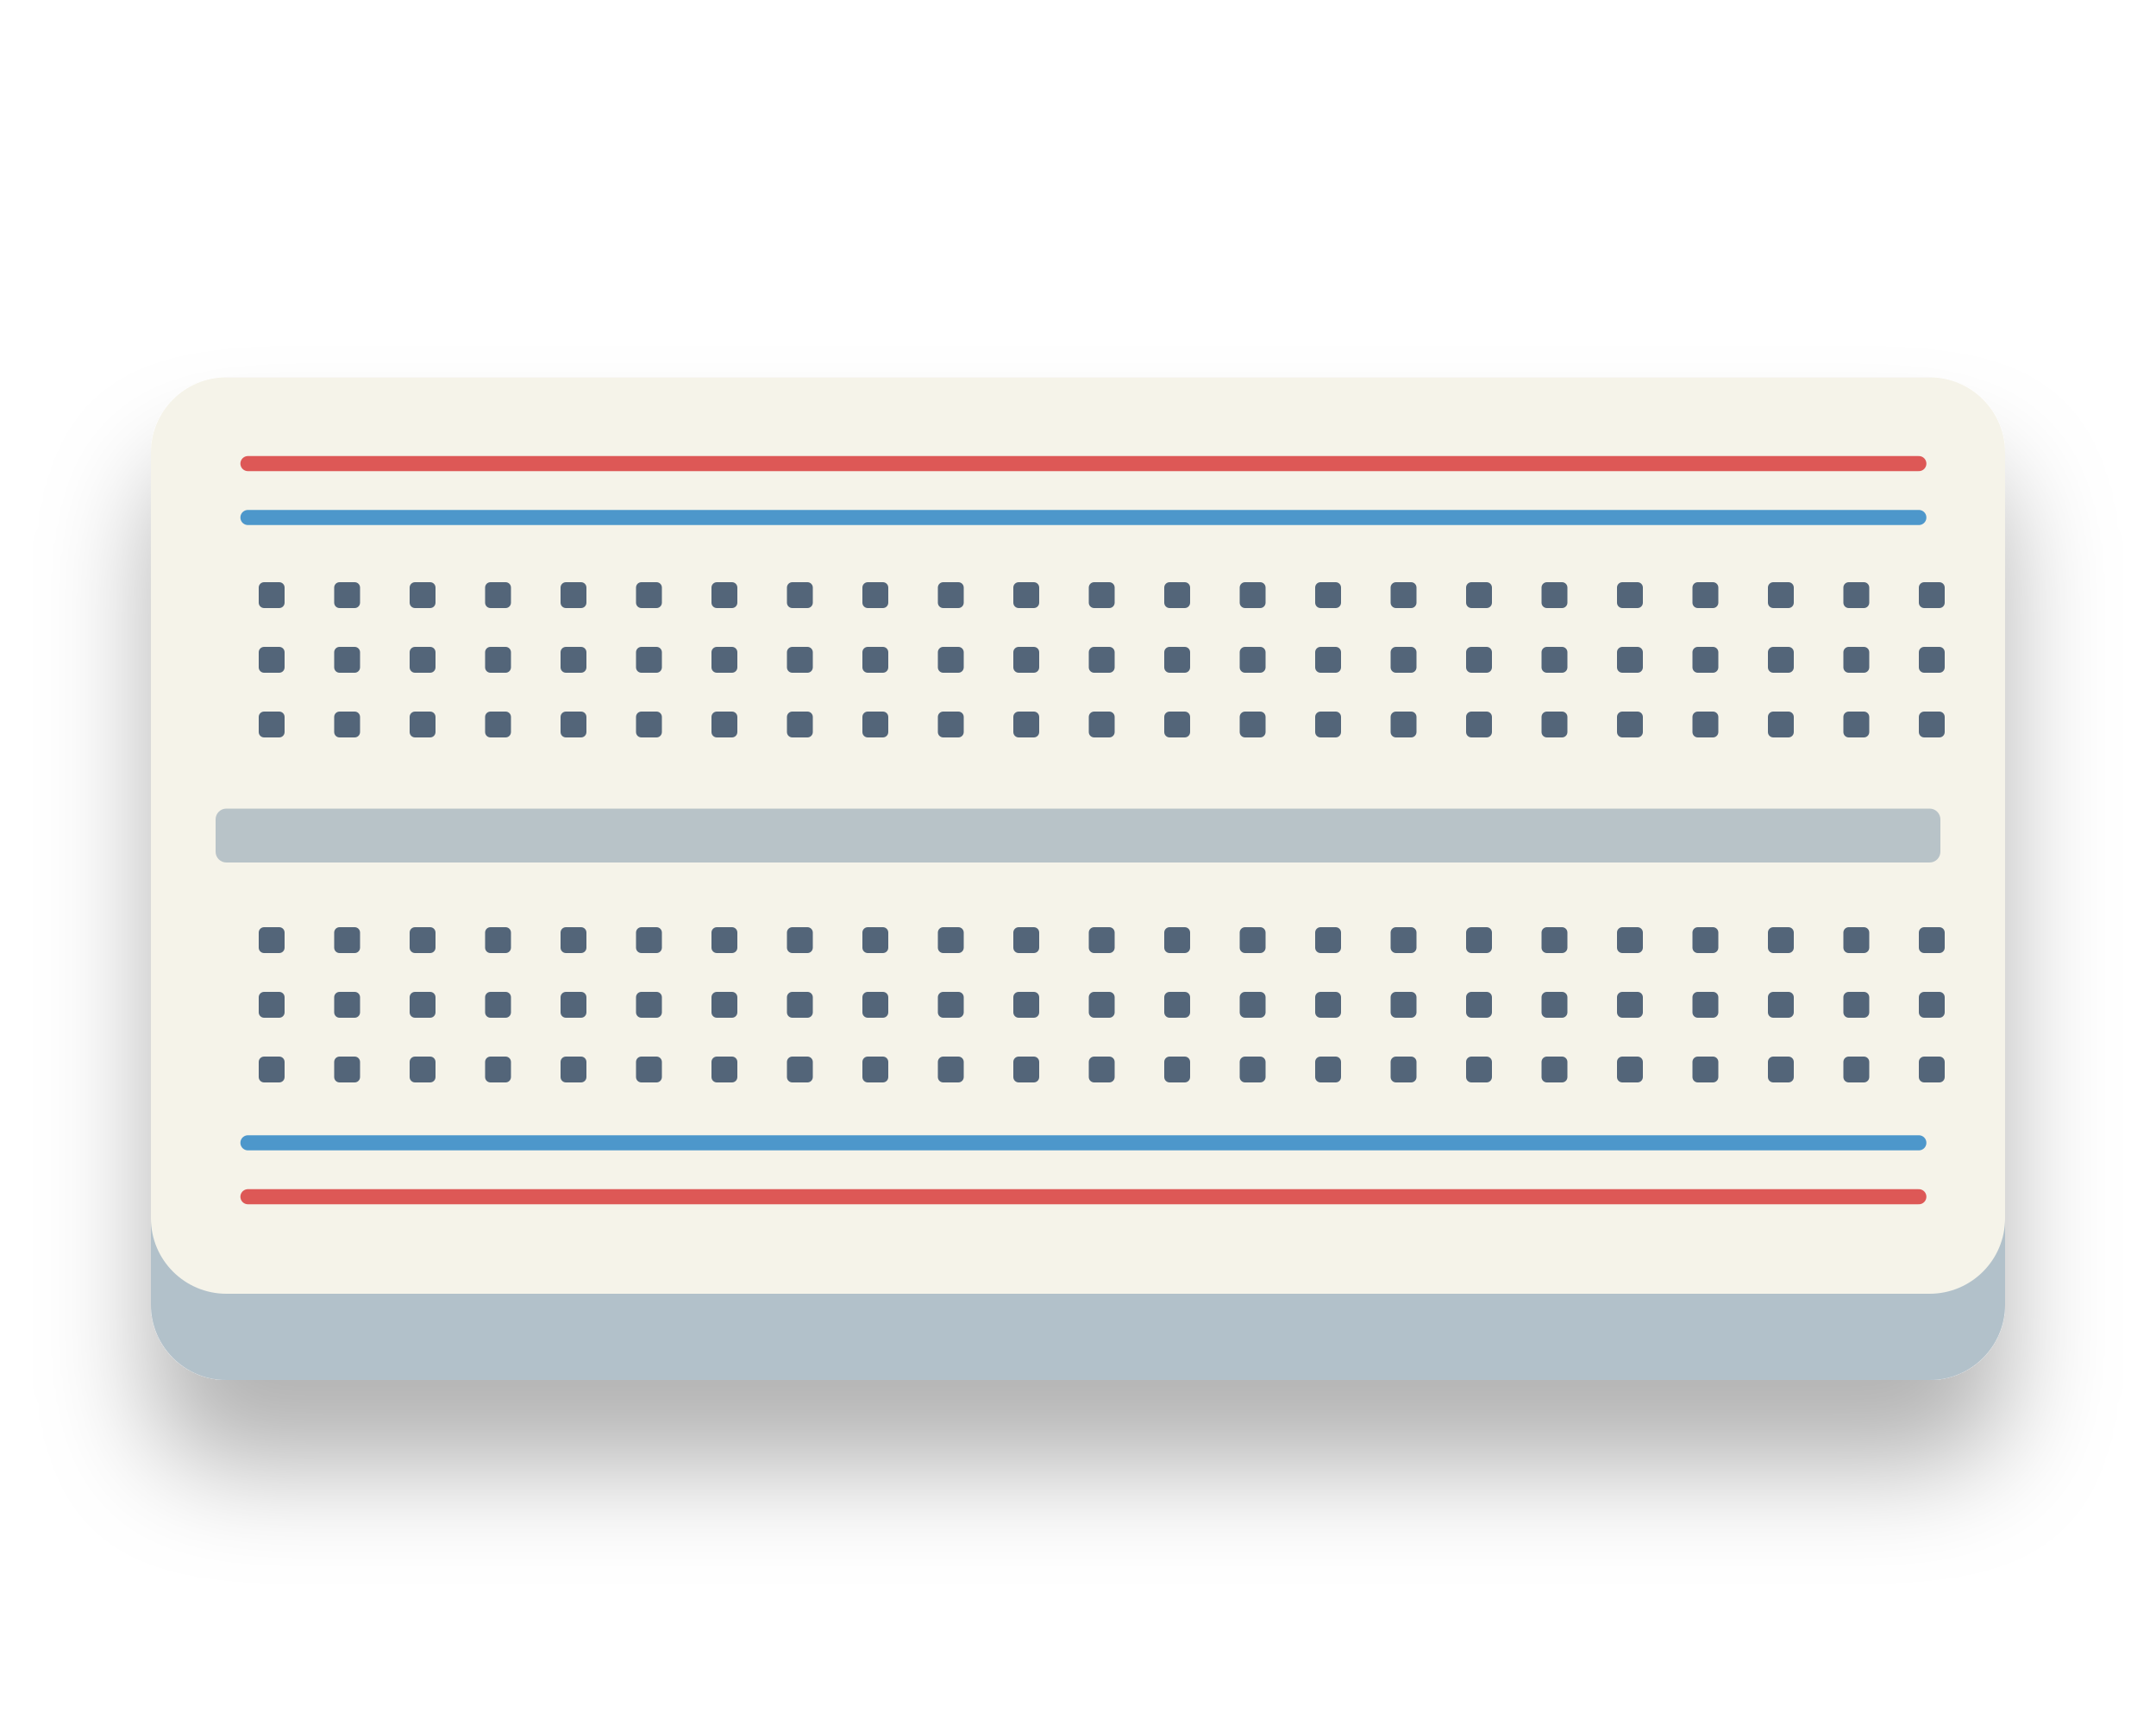
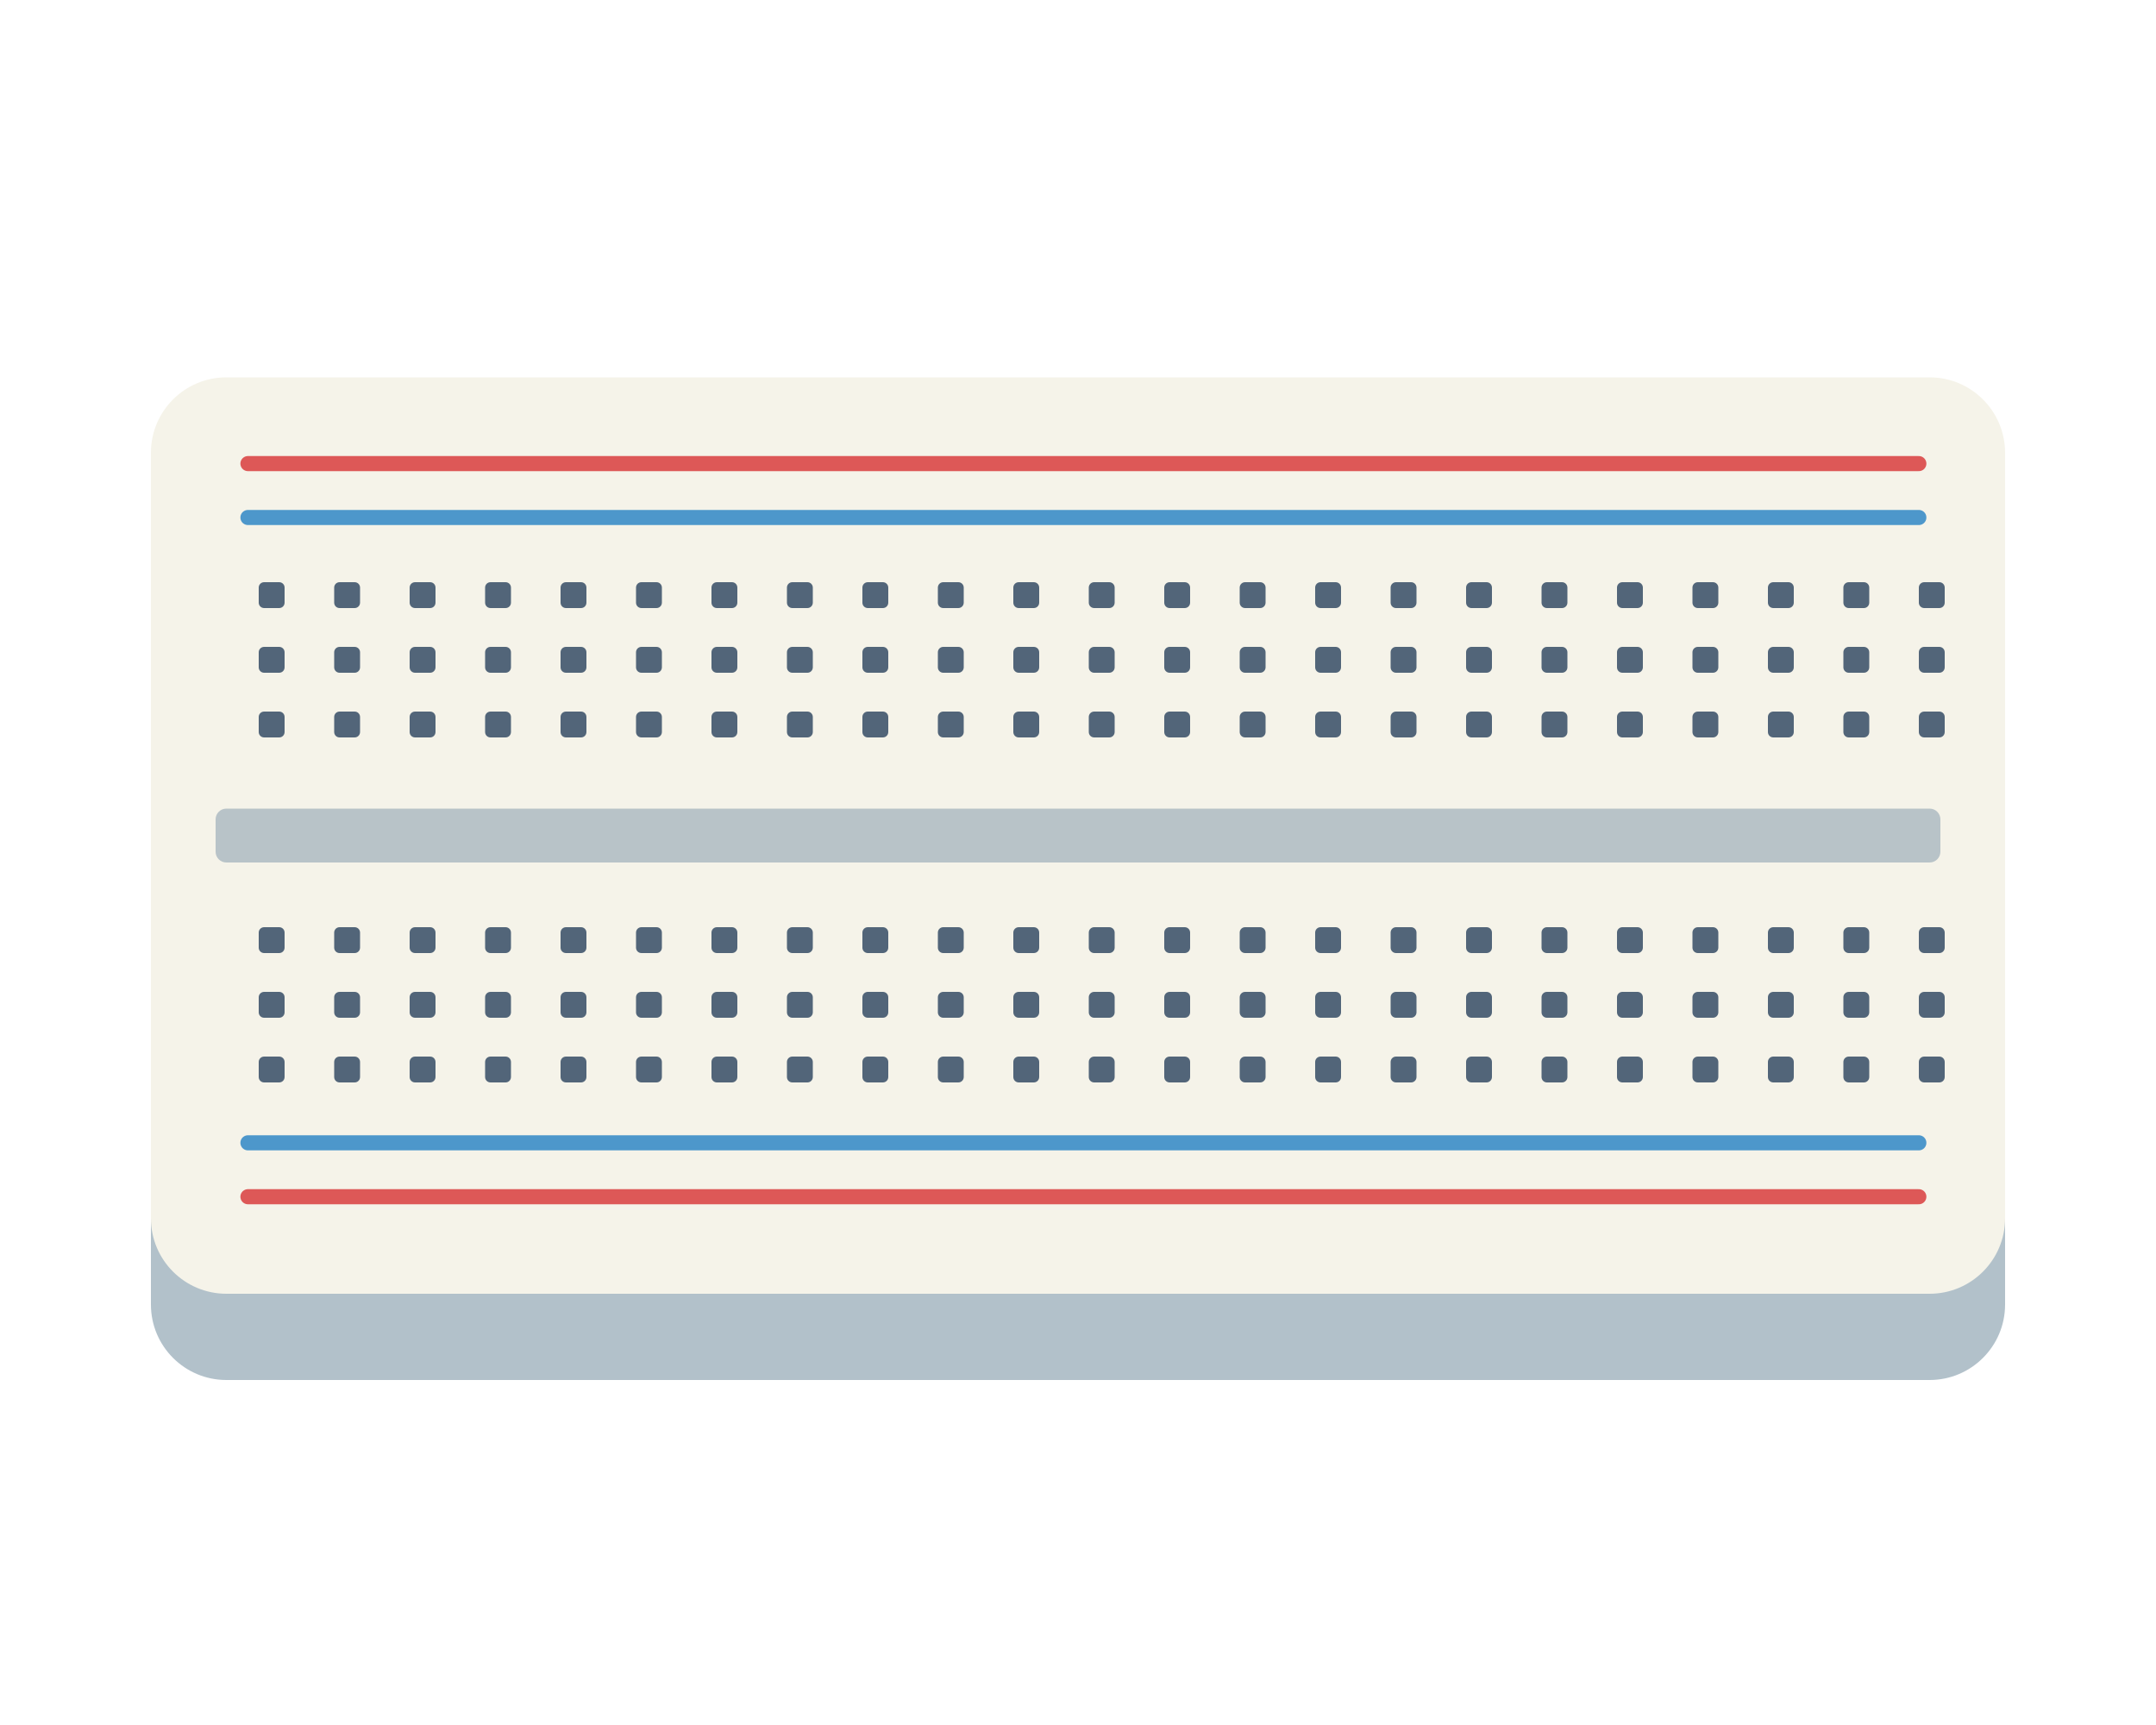
<svg xmlns="http://www.w3.org/2000/svg" viewBox="0 0 200 160">
  <defs>
    <linearGradient id="metal" x2="1" y2="1">
      <stop stop-color="#fbffff" />
      <stop offset=".45" stop-color="#a0b6c5" />
      <stop offset=".65" stop-color="#e7f1f5" />
      <stop offset="1" stop-color="#647c92" />
    </linearGradient>
    <linearGradient id="blue" x2=".7" y2="1">
      <stop stop-color="#54a9ff" />
      <stop offset="1" stop-color="#2547a4" />
    </linearGradient>
    <linearGradient id="red" x2=".8" y2="1">
      <stop stop-color="#ff8593" />
      <stop offset=".45" stop-color="#f33753" />
      <stop offset="1" stop-color="#9c1130" />
    </linearGradient>
-     <filter id="shadow" x="-30%" y="-30%" width="160%" height="180%">
-       <feDropShadow dx="0" dy="8" stdDeviation="5" flood-color="#000" flood-opacity=".3" />
-     </filter>
  </defs>
-   <g filter="url(#shadow)">
+   <g>
    <rect x="14" y="43" width="172" height="85" rx="7" fill="#b2c1ca" />
    <rect x="14" y="35" width="172" height="85" rx="7" fill="#f5f3e9" />
    <path d="M23 43L178 43" stroke="#dd5857" stroke-width="1.4" stroke-linecap="round" />
    <path d="M23 111L178 111" stroke="#dd5857" stroke-width="1.4" stroke-linecap="round" />
    <path d="M23 48L178 48" stroke="#4d97cb" stroke-width="1.4" stroke-linecap="round" />
    <path d="M23 106L178 106" stroke="#4d97cb" stroke-width="1.4" stroke-linecap="round" />
    <rect x="20" y="75" width="160" height="5" rx="1" fill="#b8c3c8" />
    <rect x="24" y="54" width="2.4" height="2.4" rx="0.5" fill="#526579" />
    <rect x="24" y="60" width="2.4" height="2.4" rx="0.5" fill="#526579" />
    <rect x="24" y="66" width="2.4" height="2.4" rx="0.5" fill="#526579" />
    <rect x="24" y="86" width="2.4" height="2.4" rx="0.5" fill="#526579" />
    <rect x="24" y="92" width="2.4" height="2.4" rx="0.5" fill="#526579" />
    <rect x="24" y="98" width="2.4" height="2.4" rx="0.5" fill="#526579" />
    <rect x="31" y="54" width="2.4" height="2.4" rx="0.5" fill="#526579" />
    <rect x="31" y="60" width="2.4" height="2.4" rx="0.5" fill="#526579" />
    <rect x="31" y="66" width="2.4" height="2.4" rx="0.5" fill="#526579" />
    <rect x="31" y="86" width="2.4" height="2.4" rx="0.5" fill="#526579" />
    <rect x="31" y="92" width="2.4" height="2.4" rx="0.5" fill="#526579" />
    <rect x="31" y="98" width="2.4" height="2.4" rx="0.5" fill="#526579" />
    <rect x="38" y="54" width="2.4" height="2.4" rx="0.5" fill="#526579" />
    <rect x="38" y="60" width="2.4" height="2.4" rx="0.5" fill="#526579" />
    <rect x="38" y="66" width="2.4" height="2.4" rx="0.5" fill="#526579" />
    <rect x="38" y="86" width="2.4" height="2.4" rx="0.5" fill="#526579" />
    <rect x="38" y="92" width="2.4" height="2.4" rx="0.5" fill="#526579" />
    <rect x="38" y="98" width="2.4" height="2.4" rx="0.5" fill="#526579" />
    <rect x="45" y="54" width="2.4" height="2.4" rx="0.5" fill="#526579" />
    <rect x="45" y="60" width="2.4" height="2.4" rx="0.5" fill="#526579" />
    <rect x="45" y="66" width="2.4" height="2.4" rx="0.5" fill="#526579" />
    <rect x="45" y="86" width="2.4" height="2.4" rx="0.5" fill="#526579" />
    <rect x="45" y="92" width="2.4" height="2.4" rx="0.5" fill="#526579" />
    <rect x="45" y="98" width="2.4" height="2.4" rx="0.5" fill="#526579" />
    <rect x="52" y="54" width="2.4" height="2.4" rx="0.5" fill="#526579" />
    <rect x="52" y="60" width="2.4" height="2.4" rx="0.5" fill="#526579" />
    <rect x="52" y="66" width="2.4" height="2.4" rx="0.5" fill="#526579" />
    <rect x="52" y="86" width="2.4" height="2.4" rx="0.5" fill="#526579" />
    <rect x="52" y="92" width="2.4" height="2.4" rx="0.5" fill="#526579" />
    <rect x="52" y="98" width="2.4" height="2.4" rx="0.5" fill="#526579" />
    <rect x="59" y="54" width="2.4" height="2.4" rx="0.5" fill="#526579" />
    <rect x="59" y="60" width="2.4" height="2.4" rx="0.5" fill="#526579" />
    <rect x="59" y="66" width="2.4" height="2.4" rx="0.5" fill="#526579" />
    <rect x="59" y="86" width="2.4" height="2.4" rx="0.5" fill="#526579" />
    <rect x="59" y="92" width="2.4" height="2.4" rx="0.5" fill="#526579" />
    <rect x="59" y="98" width="2.4" height="2.4" rx="0.5" fill="#526579" />
    <rect x="66" y="54" width="2.4" height="2.4" rx="0.5" fill="#526579" />
    <rect x="66" y="60" width="2.4" height="2.4" rx="0.5" fill="#526579" />
    <rect x="66" y="66" width="2.4" height="2.4" rx="0.5" fill="#526579" />
    <rect x="66" y="86" width="2.4" height="2.4" rx="0.5" fill="#526579" />
    <rect x="66" y="92" width="2.4" height="2.4" rx="0.5" fill="#526579" />
    <rect x="66" y="98" width="2.4" height="2.4" rx="0.5" fill="#526579" />
    <rect x="73" y="54" width="2.4" height="2.4" rx="0.5" fill="#526579" />
    <rect x="73" y="60" width="2.4" height="2.4" rx="0.5" fill="#526579" />
    <rect x="73" y="66" width="2.4" height="2.4" rx="0.5" fill="#526579" />
    <rect x="73" y="86" width="2.4" height="2.4" rx="0.5" fill="#526579" />
    <rect x="73" y="92" width="2.4" height="2.4" rx="0.5" fill="#526579" />
    <rect x="73" y="98" width="2.4" height="2.4" rx="0.5" fill="#526579" />
    <rect x="80" y="54" width="2.4" height="2.4" rx="0.5" fill="#526579" />
    <rect x="80" y="60" width="2.4" height="2.4" rx="0.5" fill="#526579" />
    <rect x="80" y="66" width="2.4" height="2.4" rx="0.5" fill="#526579" />
    <rect x="80" y="86" width="2.4" height="2.4" rx="0.5" fill="#526579" />
    <rect x="80" y="92" width="2.4" height="2.4" rx="0.5" fill="#526579" />
    <rect x="80" y="98" width="2.4" height="2.4" rx="0.5" fill="#526579" />
    <rect x="87" y="54" width="2.4" height="2.4" rx="0.5" fill="#526579" />
    <rect x="87" y="60" width="2.4" height="2.4" rx="0.5" fill="#526579" />
    <rect x="87" y="66" width="2.4" height="2.4" rx="0.5" fill="#526579" />
    <rect x="87" y="86" width="2.4" height="2.4" rx="0.5" fill="#526579" />
    <rect x="87" y="92" width="2.4" height="2.4" rx="0.5" fill="#526579" />
    <rect x="87" y="98" width="2.4" height="2.4" rx="0.5" fill="#526579" />
    <rect x="94" y="54" width="2.4" height="2.4" rx="0.5" fill="#526579" />
    <rect x="94" y="60" width="2.4" height="2.4" rx="0.5" fill="#526579" />
    <rect x="94" y="66" width="2.4" height="2.4" rx="0.5" fill="#526579" />
    <rect x="94" y="86" width="2.4" height="2.4" rx="0.5" fill="#526579" />
    <rect x="94" y="92" width="2.4" height="2.4" rx="0.5" fill="#526579" />
    <rect x="94" y="98" width="2.4" height="2.4" rx="0.5" fill="#526579" />
    <rect x="101" y="54" width="2.4" height="2.4" rx="0.5" fill="#526579" />
    <rect x="101" y="60" width="2.4" height="2.4" rx="0.5" fill="#526579" />
    <rect x="101" y="66" width="2.4" height="2.4" rx="0.5" fill="#526579" />
    <rect x="101" y="86" width="2.4" height="2.4" rx="0.5" fill="#526579" />
    <rect x="101" y="92" width="2.4" height="2.4" rx="0.5" fill="#526579" />
    <rect x="101" y="98" width="2.4" height="2.4" rx="0.5" fill="#526579" />
    <rect x="108" y="54" width="2.4" height="2.4" rx="0.5" fill="#526579" />
    <rect x="108" y="60" width="2.4" height="2.4" rx="0.5" fill="#526579" />
    <rect x="108" y="66" width="2.4" height="2.4" rx="0.5" fill="#526579" />
    <rect x="108" y="86" width="2.4" height="2.4" rx="0.5" fill="#526579" />
    <rect x="108" y="92" width="2.4" height="2.4" rx="0.5" fill="#526579" />
    <rect x="108" y="98" width="2.4" height="2.4" rx="0.5" fill="#526579" />
    <rect x="115" y="54" width="2.4" height="2.4" rx="0.5" fill="#526579" />
    <rect x="115" y="60" width="2.4" height="2.4" rx="0.5" fill="#526579" />
    <rect x="115" y="66" width="2.4" height="2.4" rx="0.5" fill="#526579" />
    <rect x="115" y="86" width="2.4" height="2.4" rx="0.5" fill="#526579" />
    <rect x="115" y="92" width="2.4" height="2.4" rx="0.5" fill="#526579" />
    <rect x="115" y="98" width="2.4" height="2.4" rx="0.5" fill="#526579" />
    <rect x="122" y="54" width="2.4" height="2.4" rx="0.5" fill="#526579" />
    <rect x="122" y="60" width="2.4" height="2.4" rx="0.5" fill="#526579" />
    <rect x="122" y="66" width="2.4" height="2.4" rx="0.5" fill="#526579" />
    <rect x="122" y="86" width="2.4" height="2.4" rx="0.5" fill="#526579" />
    <rect x="122" y="92" width="2.4" height="2.4" rx="0.5" fill="#526579" />
    <rect x="122" y="98" width="2.4" height="2.4" rx="0.5" fill="#526579" />
    <rect x="129" y="54" width="2.4" height="2.4" rx="0.5" fill="#526579" />
    <rect x="129" y="60" width="2.4" height="2.4" rx="0.5" fill="#526579" />
    <rect x="129" y="66" width="2.4" height="2.4" rx="0.5" fill="#526579" />
    <rect x="129" y="86" width="2.4" height="2.4" rx="0.5" fill="#526579" />
    <rect x="129" y="92" width="2.4" height="2.4" rx="0.5" fill="#526579" />
    <rect x="129" y="98" width="2.4" height="2.4" rx="0.5" fill="#526579" />
    <rect x="136" y="54" width="2.4" height="2.4" rx="0.5" fill="#526579" />
    <rect x="136" y="60" width="2.4" height="2.4" rx="0.5" fill="#526579" />
    <rect x="136" y="66" width="2.4" height="2.4" rx="0.5" fill="#526579" />
    <rect x="136" y="86" width="2.4" height="2.4" rx="0.5" fill="#526579" />
    <rect x="136" y="92" width="2.4" height="2.4" rx="0.5" fill="#526579" />
    <rect x="136" y="98" width="2.4" height="2.4" rx="0.5" fill="#526579" />
    <rect x="143" y="54" width="2.4" height="2.4" rx="0.5" fill="#526579" />
    <rect x="143" y="60" width="2.4" height="2.4" rx="0.5" fill="#526579" />
    <rect x="143" y="66" width="2.4" height="2.4" rx="0.5" fill="#526579" />
    <rect x="143" y="86" width="2.4" height="2.4" rx="0.5" fill="#526579" />
    <rect x="143" y="92" width="2.4" height="2.4" rx="0.5" fill="#526579" />
    <rect x="143" y="98" width="2.4" height="2.4" rx="0.5" fill="#526579" />
    <rect x="150" y="54" width="2.4" height="2.4" rx="0.5" fill="#526579" />
    <rect x="150" y="60" width="2.4" height="2.4" rx="0.5" fill="#526579" />
    <rect x="150" y="66" width="2.4" height="2.4" rx="0.5" fill="#526579" />
    <rect x="150" y="86" width="2.4" height="2.4" rx="0.5" fill="#526579" />
    <rect x="150" y="92" width="2.4" height="2.4" rx="0.5" fill="#526579" />
    <rect x="150" y="98" width="2.4" height="2.4" rx="0.5" fill="#526579" />
    <rect x="157" y="54" width="2.4" height="2.4" rx="0.5" fill="#526579" />
    <rect x="157" y="60" width="2.4" height="2.4" rx="0.5" fill="#526579" />
    <rect x="157" y="66" width="2.4" height="2.4" rx="0.5" fill="#526579" />
    <rect x="157" y="86" width="2.4" height="2.4" rx="0.5" fill="#526579" />
    <rect x="157" y="92" width="2.4" height="2.4" rx="0.5" fill="#526579" />
    <rect x="157" y="98" width="2.4" height="2.4" rx="0.5" fill="#526579" />
    <rect x="164" y="54" width="2.4" height="2.4" rx="0.5" fill="#526579" />
    <rect x="164" y="60" width="2.4" height="2.4" rx="0.5" fill="#526579" />
    <rect x="164" y="66" width="2.4" height="2.4" rx="0.5" fill="#526579" />
    <rect x="164" y="86" width="2.4" height="2.4" rx="0.5" fill="#526579" />
    <rect x="164" y="92" width="2.4" height="2.4" rx="0.5" fill="#526579" />
    <rect x="164" y="98" width="2.4" height="2.4" rx="0.5" fill="#526579" />
    <rect x="171" y="54" width="2.4" height="2.4" rx="0.5" fill="#526579" />
    <rect x="171" y="60" width="2.4" height="2.4" rx="0.5" fill="#526579" />
    <rect x="171" y="66" width="2.4" height="2.4" rx="0.5" fill="#526579" />
    <rect x="171" y="86" width="2.4" height="2.4" rx="0.5" fill="#526579" />
    <rect x="171" y="92" width="2.4" height="2.4" rx="0.5" fill="#526579" />
    <rect x="171" y="98" width="2.4" height="2.4" rx="0.5" fill="#526579" />
    <rect x="178" y="54" width="2.4" height="2.4" rx="0.5" fill="#526579" />
    <rect x="178" y="60" width="2.4" height="2.4" rx="0.5" fill="#526579" />
    <rect x="178" y="66" width="2.4" height="2.4" rx="0.5" fill="#526579" />
    <rect x="178" y="86" width="2.4" height="2.4" rx="0.5" fill="#526579" />
    <rect x="178" y="92" width="2.4" height="2.4" rx="0.5" fill="#526579" />
    <rect x="178" y="98" width="2.4" height="2.4" rx="0.5" fill="#526579" />
  </g>
</svg>
